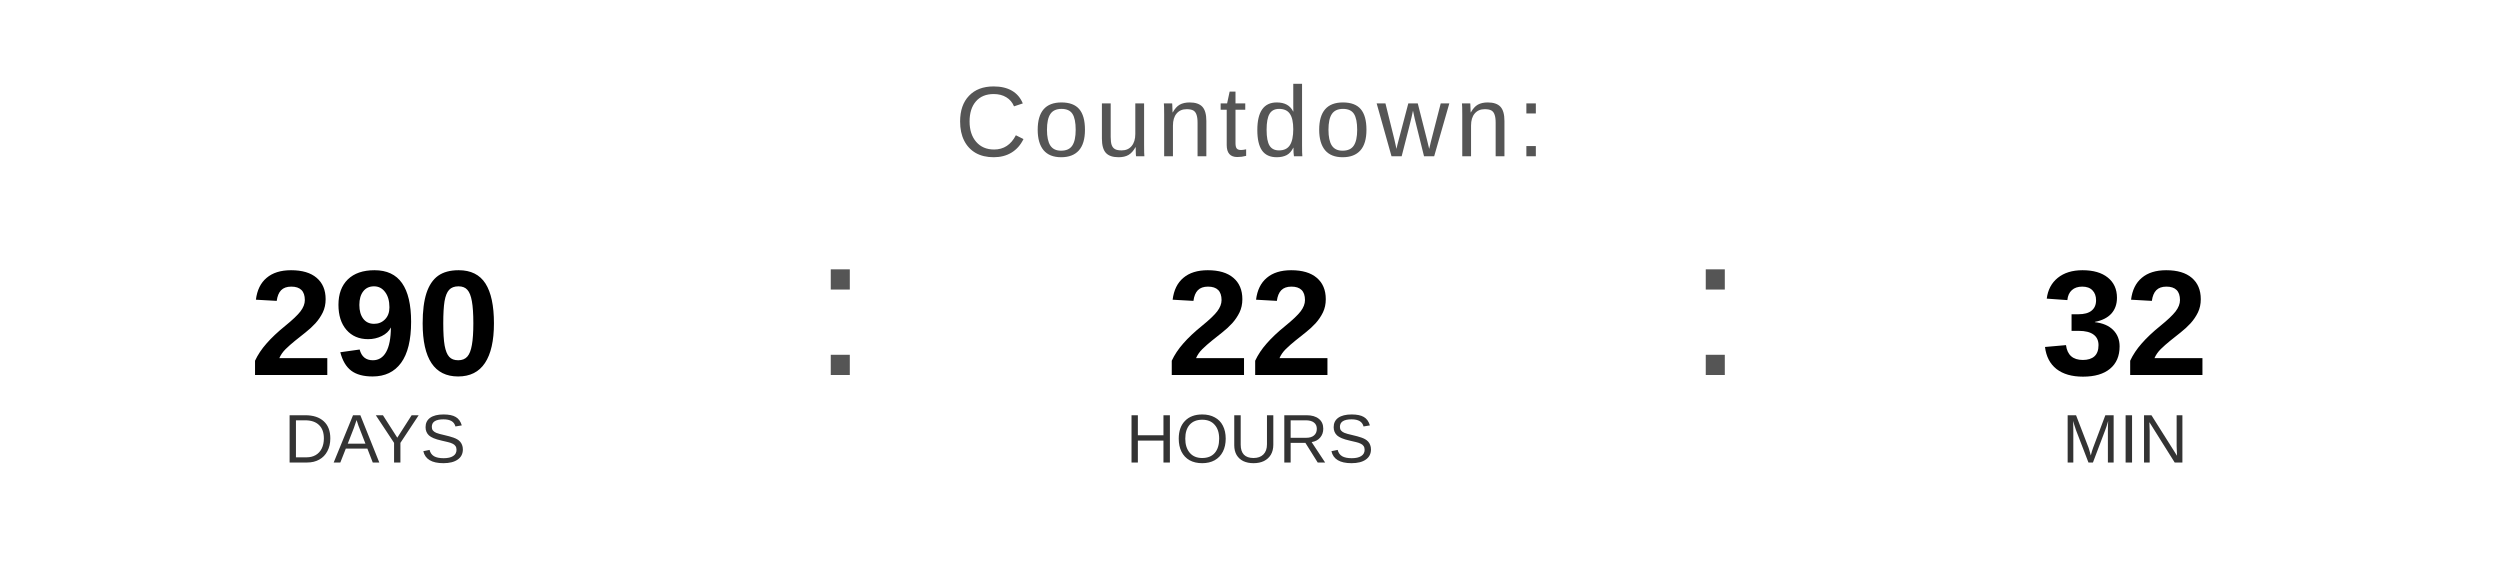
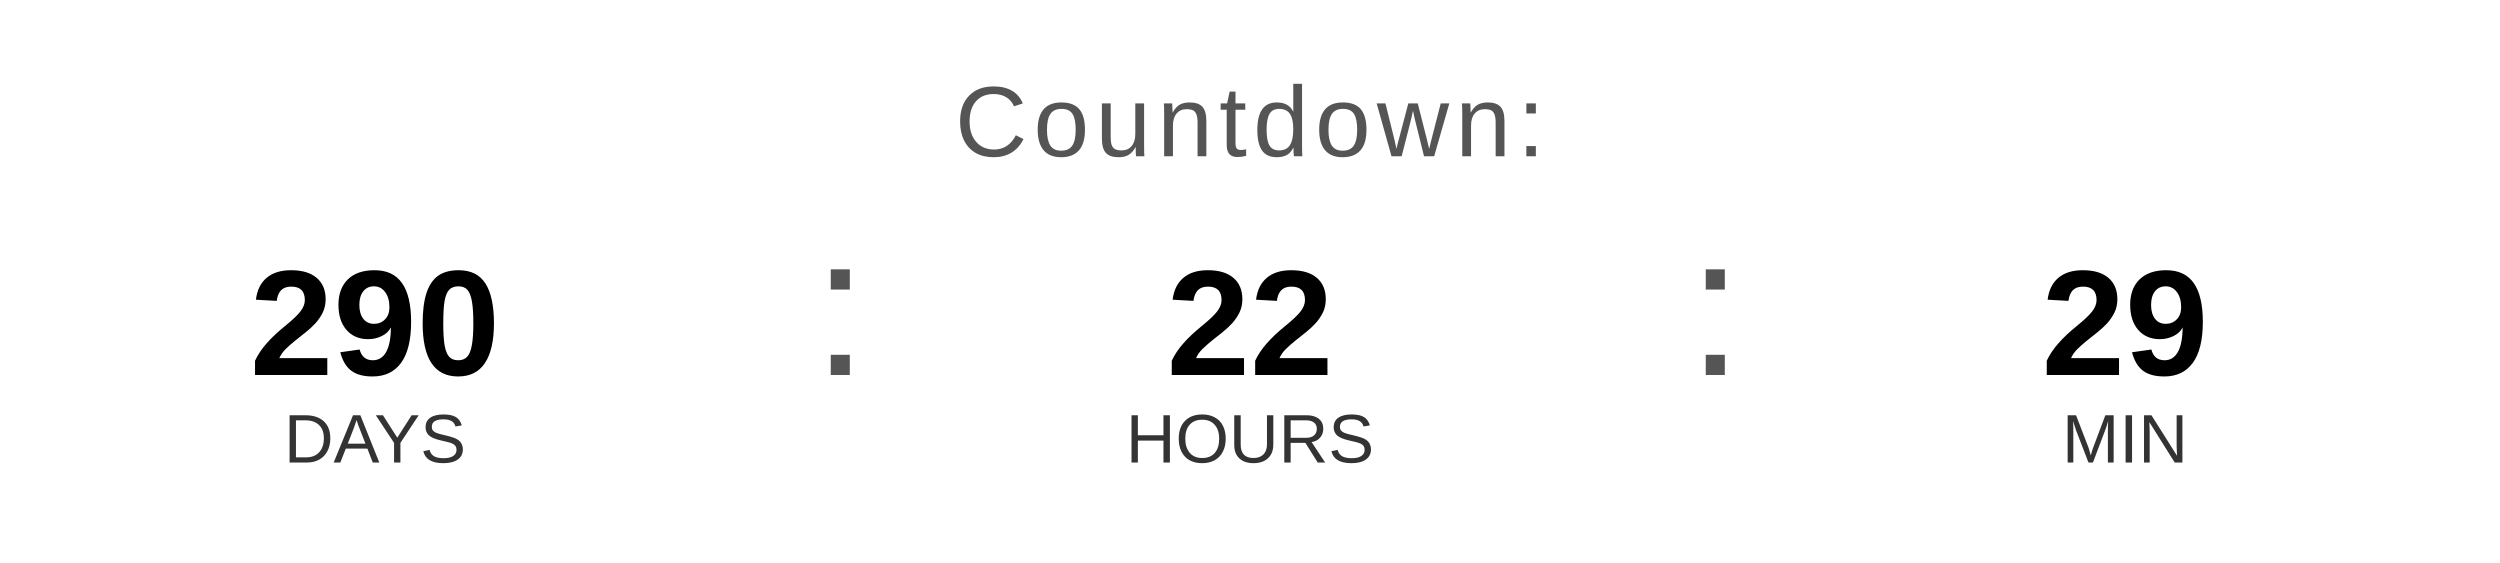
<svg xmlns="http://www.w3.org/2000/svg" width="400" height="90" viewBox="0 0 400 90">
  <text x="200" y="25" font-family="Arial, Helvetica, sans-serif" font-size="16" fill="#555555" text-anchor="middle" letter-spacing="1">
    Countdown:
  </text>
  <text x="60" y="60" font-family="Arial, Helvetica, sans-serif" font-size="24" font-weight="bold" fill="#000000" text-anchor="middle">290</text>
  <text x="60" y="74" font-family="Arial, Helvetica, sans-serif" font-size="11" fill="#333333" text-anchor="middle">DAYS</text>
  <text x="130" y="60" font-family="Arial, sans-serif" font-size="32" fill="#555555">:</text>
  <text x="200" y="60" font-family="Arial, Helvetica, sans-serif" font-size="24" font-weight="bold" fill="#000000" text-anchor="middle">22</text>
  <text x="200" y="74" font-family="Arial, Helvetica, sans-serif" font-size="11" fill="#333333" text-anchor="middle">HOURS</text>
  <text x="270" y="60" font-family="Arial, sans-serif" font-size="32" fill="#555555">:</text>
-   <text x="340" y="60" font-family="Arial, Helvetica, sans-serif" font-size="24" font-weight="bold" fill="#000000" text-anchor="middle">32</text>
+   <text x="340" y="60" font-family="Arial, Helvetica, sans-serif" font-size="24" font-weight="bold" fill="#000000" text-anchor="middle">29</text>
  <text x="340" y="74" font-family="Arial, Helvetica, sans-serif" font-size="11" fill="#333333" text-anchor="middle">MIN</text>
</svg>
